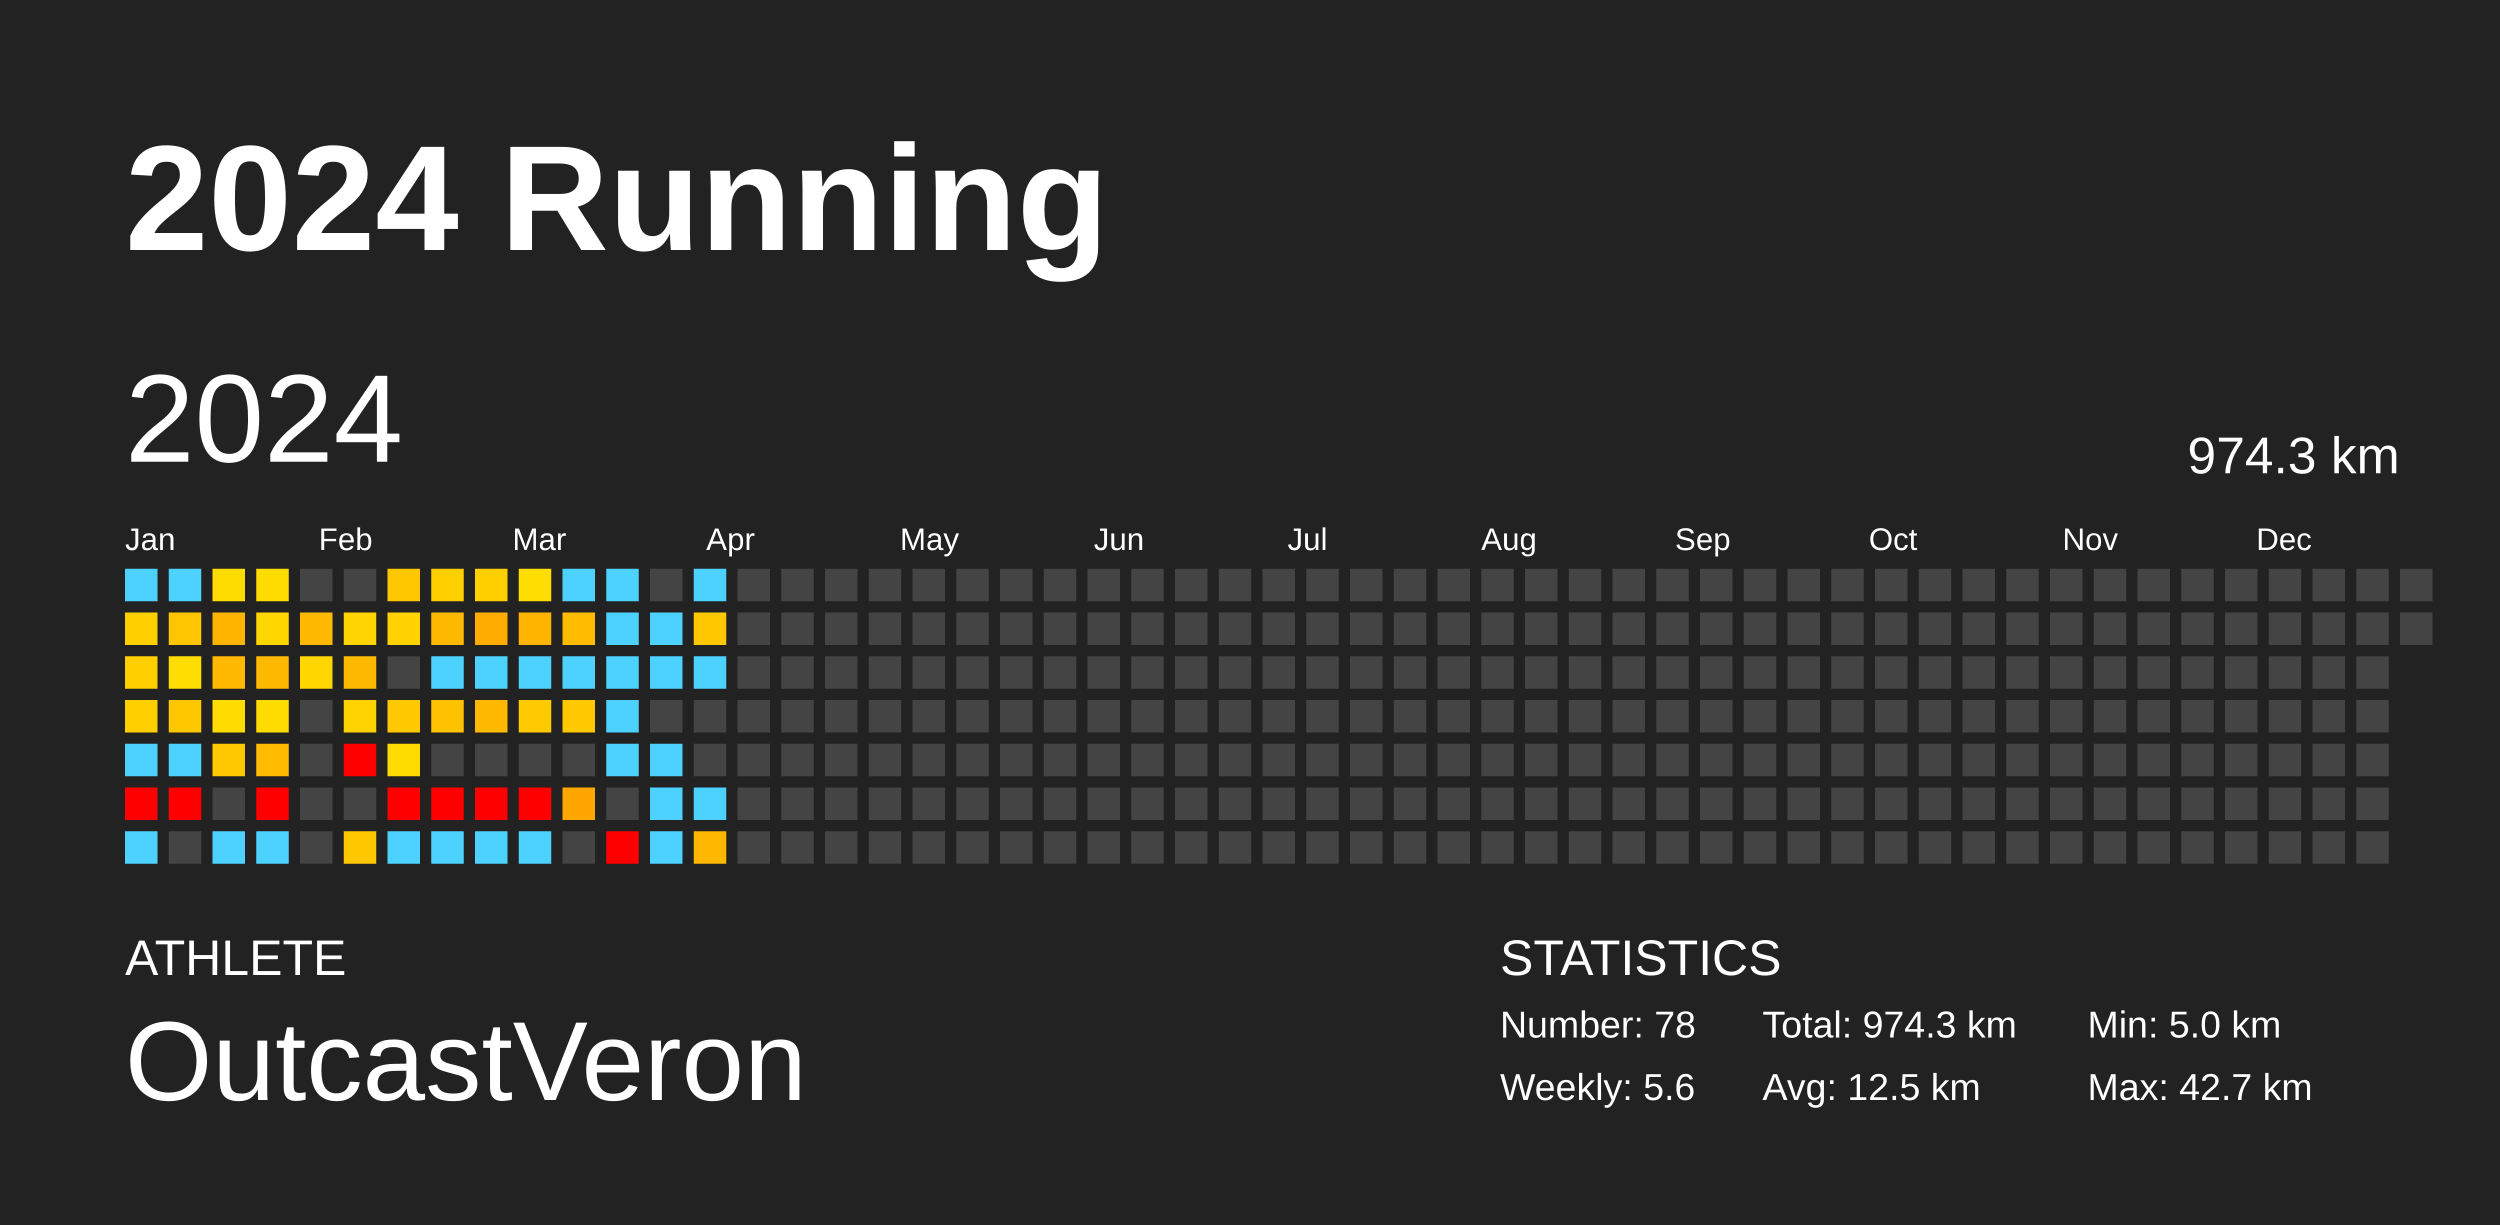
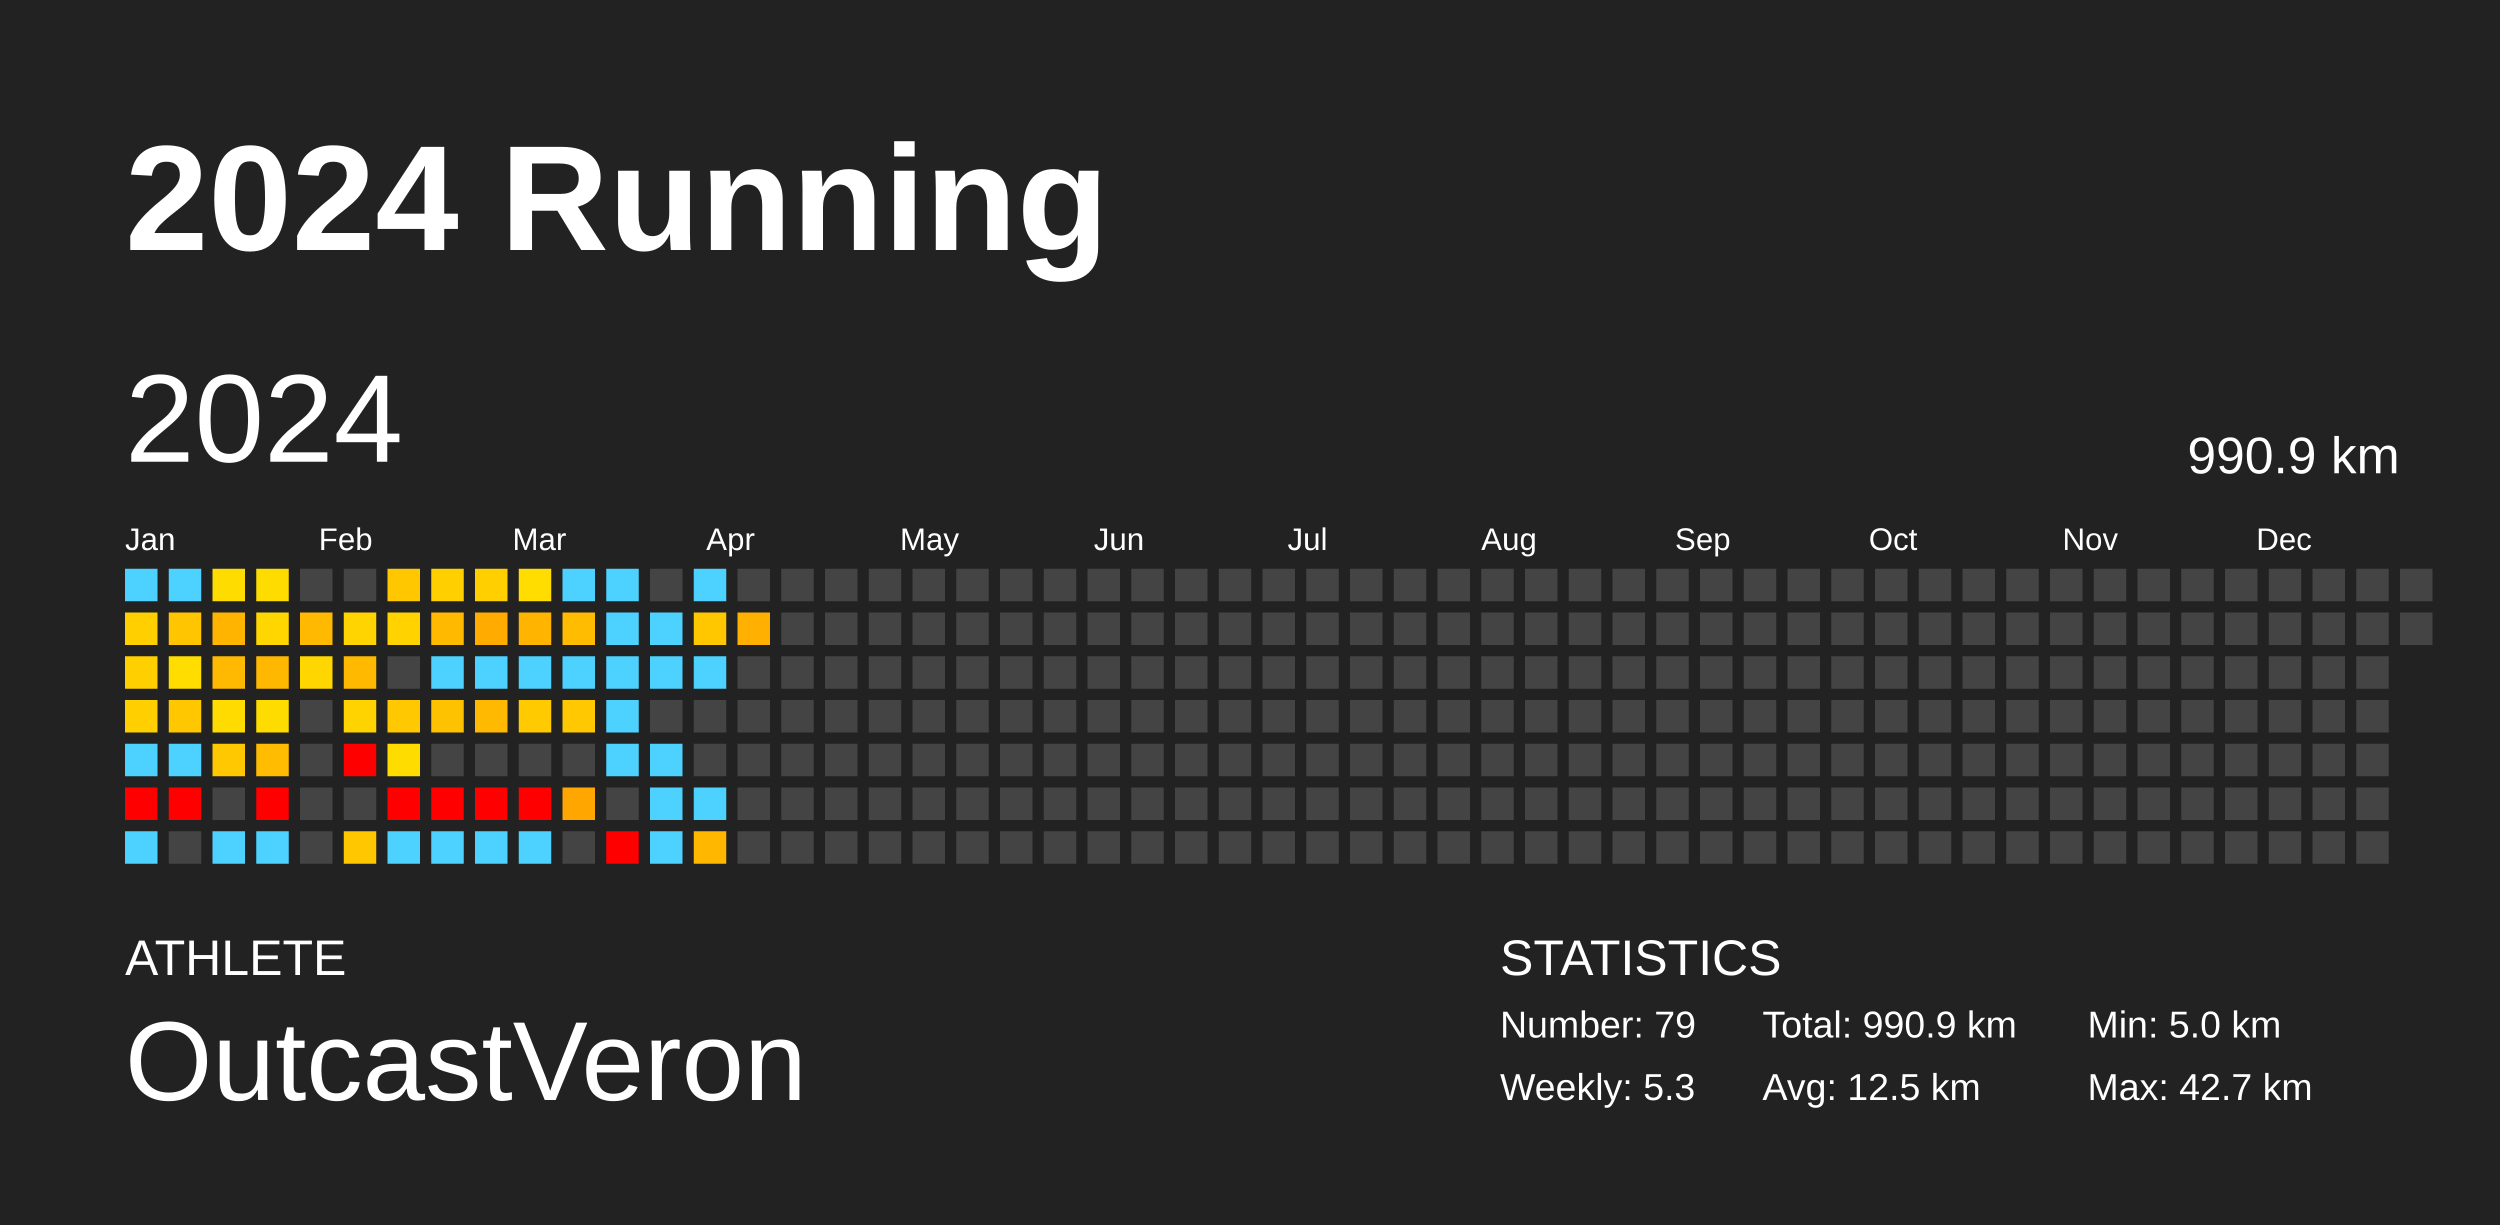
<svg xmlns="http://www.w3.org/2000/svg" baseProfile="full" height="98mm" version="1.1" viewBox="0,0,200,98" width="200mm">
  <defs />
  <rect fill="#222222" height="98" width="200" x="0" y="0" />
  <text fill="#FFFFFF" style="font-size:12px; font-family:Arial; font-weight:bold;" x="10" y="20">2024 Running</text>
  <text fill="#FFFFFF" style="font-size:4px; font-family:Arial" x="10" y="78">ATHLETE</text>
  <text fill="#FFFFFF" style="font-size:9px; font-family:Arial" x="10" y="88">OutcastVeron</text>
  <text fill="#FFFFFF" style="font-size:4px; font-family:Arial" x="120" y="78">STATISTICS</text>
-   <text fill="#FFFFFF" style="font-size:3px; font-family:Arial" x="120" y="83">Number: 78</text>
-   <text fill="#FFFFFF" style="font-size:3px; font-family:Arial" x="120" y="88">Weekly: 5.6</text>
-   <text fill="#FFFFFF" style="font-size:3px; font-family:Arial" x="141" y="83">Total: 974.3 km</text>
+   <text fill="#FFFFFF" style="font-size:3px; font-family:Arial" x="120" y="83">Number: 79</text>
+   <text fill="#FFFFFF" style="font-size:3px; font-family:Arial" x="120" y="88">Weekly: 5.3</text>
+   <text fill="#FFFFFF" style="font-size:3px; font-family:Arial" x="141" y="83">Total: 990.9 km</text>
  <text fill="#FFFFFF" style="font-size:3px; font-family:Arial" x="141" y="88">Avg: 12.5 km</text>
  <text fill="#FFFFFF" style="font-size:3px; font-family:Arial" x="167" y="83">Min: 5.0 km</text>
  <text fill="#FFFFFF" style="font-size:3px; font-family:Arial" x="167" y="88">Max: 42.7 km</text>
  <text dominant-baseline="hanging" fill="#FFFFFF" style="font-size:10.0px; font-family:Arial;" x="10" y="30">2024</text>
-   <text dominant-baseline="hanging" fill="#FFFFFF" style="font-size:4.125px; font-family:Arial;" x="175" y="35">974.3 km</text>
+   <text dominant-baseline="hanging" fill="#FFFFFF" style="font-size:4.125px; font-family:Arial;" x="175" y="35">990.9 km</text>
  <text fill="#FFFFFF" style="font-size:2.5px; font-family:Arial" x="10.0" y="44">Jan</text>
  <text fill="#FFFFFF" style="font-size:2.5px; font-family:Arial" x="25.5" y="44">Feb</text>
  <text fill="#FFFFFF" style="font-size:2.5px; font-family:Arial" x="41.0" y="44">Mar</text>
  <text fill="#FFFFFF" style="font-size:2.5px; font-family:Arial" x="56.5" y="44">Apr</text>
  <text fill="#FFFFFF" style="font-size:2.5px; font-family:Arial" x="72.0" y="44">May</text>
  <text fill="#FFFFFF" style="font-size:2.5px; font-family:Arial" x="87.5" y="44">Jun</text>
  <text fill="#FFFFFF" style="font-size:2.5px; font-family:Arial" x="103.0" y="44">Jul</text>
  <text fill="#FFFFFF" style="font-size:2.5px; font-family:Arial" x="118.5" y="44">Aug</text>
  <text fill="#FFFFFF" style="font-size:2.5px; font-family:Arial" x="134.0" y="44">Sep</text>
  <text fill="#FFFFFF" style="font-size:2.5px; font-family:Arial" x="149.5" y="44">Oct</text>
  <text fill="#FFFFFF" style="font-size:2.5px; font-family:Arial" x="165.0" y="44">Nov</text>
  <text fill="#FFFFFF" style="font-size:2.5px; font-family:Arial" x="180.5" y="44">Dec</text>
  <rect fill="#4dd2ff" height="2.6" width="2.6" x="10.0" y="45.5" />
  <rect fill="#ffcf00" height="2.6" width="2.6" x="10.0" y="49.0" />
  <rect fill="#ffcf00" height="2.6" width="2.6" x="10.0" y="52.5" />
  <rect fill="#ffcf00" height="2.6" width="2.6" x="10.0" y="56.0" />
  <rect fill="#4dd2ff" height="2.6" width="2.6" x="10.0" y="59.5" />
  <rect fill="red" height="2.6" width="2.6" x="10.0" y="63.0" />
  <rect fill="#4dd2ff" height="2.6" width="2.6" x="10.0" y="66.5" />
  <rect fill="#4dd2ff" height="2.6" width="2.6" x="13.5" y="45.5" />
  <rect fill="#ffc500" height="2.6" width="2.6" x="13.5" y="49.0" />
  <rect fill="#ffdd00" height="2.6" width="2.6" x="13.5" y="52.5" />
  <rect fill="#ffc700" height="2.6" width="2.6" x="13.5" y="56.0" />
  <rect fill="#4dd2ff" height="2.6" width="2.6" x="13.5" y="59.5" />
  <rect fill="red" height="2.6" width="2.6" x="13.5" y="63.0" />
  <rect fill="#444444" height="2.6" width="2.6" x="13.5" y="66.5" />
  <rect fill="#ffdc00" height="2.6" width="2.6" x="17.0" y="45.5" />
  <rect fill="#ffb400" height="2.6" width="2.6" x="17.0" y="49.0" />
  <rect fill="#ffb900" height="2.6" width="2.6" x="17.0" y="52.5" />
  <rect fill="#ffdb00" height="2.6" width="2.6" x="17.0" y="56.0" />
  <rect fill="#ffc800" height="2.6" width="2.6" x="17.0" y="59.5" />
  <rect fill="#444444" height="2.6" width="2.6" x="17.0" y="63.0" />
  <rect fill="#4dd2ff" height="2.6" width="2.6" x="17.0" y="66.5" />
  <rect fill="#ffdc00" height="2.6" width="2.6" x="20.5" y="45.5" />
  <rect fill="#ffd600" height="2.6" width="2.6" x="20.5" y="49.0" />
  <rect fill="#ffb800" height="2.6" width="2.6" x="20.5" y="52.5" />
  <rect fill="#ffdc00" height="2.6" width="2.6" x="20.5" y="56.0" />
  <rect fill="#ffbc00" height="2.6" width="2.6" x="20.5" y="59.5" />
  <rect fill="red" height="2.6" width="2.6" x="20.5" y="63.0" />
  <rect fill="#4dd2ff" height="2.6" width="2.6" x="20.5" y="66.5" />
  <rect fill="#444444" height="2.6" width="2.6" x="24.0" y="45.5" />
  <rect fill="#ffb900" height="2.6" width="2.6" x="24.0" y="49.0" />
  <rect fill="#ffd600" height="2.6" width="2.6" x="24.0" y="52.5" />
  <rect fill="#444444" height="2.6" width="2.6" x="24.0" y="56.0" />
  <rect fill="#444444" height="2.6" width="2.6" x="24.0" y="59.5" />
  <rect fill="#444444" height="2.6" width="2.6" x="24.0" y="63.0" />
  <rect fill="#444444" height="2.6" width="2.6" x="24.0" y="66.5" />
  <rect fill="#444444" height="2.6" width="2.6" x="27.5" y="45.5" />
  <rect fill="#ffd400" height="2.6" width="2.6" x="27.5" y="49.0" />
  <rect fill="#ffba00" height="2.6" width="2.6" x="27.5" y="52.5" />
  <rect fill="#ffd300" height="2.6" width="2.6" x="27.5" y="56.0" />
  <rect fill="red" height="2.6" width="2.6" x="27.5" y="59.5" />
  <rect fill="#444444" height="2.6" width="2.6" x="27.5" y="63.0" />
  <rect fill="#ffc700" height="2.6" width="2.6" x="27.5" y="66.5" />
  <rect fill="#ffc700" height="2.6" width="2.6" x="31.0" y="45.5" />
  <rect fill="#ffd200" height="2.6" width="2.6" x="31.0" y="49.0" />
  <rect fill="#444444" height="2.6" width="2.6" x="31.0" y="52.5" />
  <rect fill="#ffc800" height="2.6" width="2.6" x="31.0" y="56.0" />
  <rect fill="#ffdc00" height="2.6" width="2.6" x="31.0" y="59.5" />
  <rect fill="red" height="2.6" width="2.6" x="31.0" y="63.0" />
  <rect fill="#4dd2ff" height="2.6" width="2.6" x="31.0" y="66.5" />
  <rect fill="#ffcf00" height="2.6" width="2.6" x="34.5" y="45.5" />
  <rect fill="#ffba00" height="2.6" width="2.6" x="34.5" y="49.0" />
  <rect fill="#4dd2ff" height="2.6" width="2.6" x="34.5" y="52.5" />
  <rect fill="#ffc200" height="2.6" width="2.6" x="34.5" y="56.0" />
  <rect fill="#444444" height="2.6" width="2.6" x="34.5" y="59.5" />
  <rect fill="red" height="2.6" width="2.6" x="34.5" y="63.0" />
  <rect fill="#4dd2ff" height="2.6" width="2.6" x="34.5" y="66.5" />
  <rect fill="#ffcf00" height="2.6" width="2.6" x="38.0" y="45.5" />
  <rect fill="#ffab00" height="2.6" width="2.6" x="38.0" y="49.0" />
  <rect fill="#4dd2ff" height="2.6" width="2.6" x="38.0" y="52.5" />
  <rect fill="#ffb900" height="2.6" width="2.6" x="38.0" y="56.0" />
  <rect fill="#444444" height="2.6" width="2.6" x="38.0" y="59.5" />
  <rect fill="red" height="2.6" width="2.6" x="38.0" y="63.0" />
  <rect fill="#4dd2ff" height="2.6" width="2.6" x="38.0" y="66.5" />
  <rect fill="#ffdd00" height="2.6" width="2.6" x="41.5" y="45.5" />
  <rect fill="#ffb500" height="2.6" width="2.6" x="41.5" y="49.0" />
  <rect fill="#4dd2ff" height="2.6" width="2.6" x="41.5" y="52.5" />
  <rect fill="#ffca00" height="2.6" width="2.6" x="41.5" y="56.0" />
  <rect fill="#444444" height="2.6" width="2.6" x="41.5" y="59.5" />
  <rect fill="red" height="2.6" width="2.6" x="41.5" y="63.0" />
  <rect fill="#4dd2ff" height="2.6" width="2.6" x="41.5" y="66.5" />
  <rect fill="#4dd2ff" height="2.6" width="2.6" x="45.0" y="45.5" />
  <rect fill="#ffbc00" height="2.6" width="2.6" x="45.0" y="49.0" />
  <rect fill="#4dd2ff" height="2.6" width="2.6" x="45.0" y="52.5" />
  <rect fill="#ffc800" height="2.6" width="2.6" x="45.0" y="56.0" />
  <rect fill="#444444" height="2.6" width="2.6" x="45.0" y="59.5" />
  <rect fill="#ffa600" height="2.6" width="2.6" x="45.0" y="63.0" />
  <rect fill="#444444" height="2.6" width="2.6" x="45.0" y="66.5" />
  <rect fill="#4dd2ff" height="2.6" width="2.6" x="48.5" y="45.5" />
  <rect fill="#4dd2ff" height="2.6" width="2.6" x="48.5" y="49.0" />
  <rect fill="#4dd2ff" height="2.6" width="2.6" x="48.5" y="52.5" />
  <rect fill="#4dd2ff" height="2.6" width="2.6" x="48.5" y="56.0" />
  <rect fill="#4dd2ff" height="2.6" width="2.6" x="48.5" y="59.5" />
  <rect fill="#444444" height="2.6" width="2.6" x="48.5" y="63.0" />
  <rect fill="red" height="2.6" width="2.6" x="48.5" y="66.5" />
  <rect fill="#444444" height="2.6" width="2.6" x="52.0" y="45.5" />
  <rect fill="#4dd2ff" height="2.6" width="2.6" x="52.0" y="49.0" />
  <rect fill="#4dd2ff" height="2.6" width="2.6" x="52.0" y="52.5" />
  <rect fill="#444444" height="2.6" width="2.6" x="52.0" y="56.0" />
  <rect fill="#4dd2ff" height="2.6" width="2.6" x="52.0" y="59.5" />
  <rect fill="#4dd2ff" height="2.6" width="2.6" x="52.0" y="63.0" />
  <rect fill="#4dd2ff" height="2.6" width="2.6" x="52.0" y="66.5" />
  <rect fill="#4dd2ff" height="2.6" width="2.6" x="55.5" y="45.5" />
  <rect fill="#ffc700" height="2.6" width="2.6" x="55.5" y="49.0" />
  <rect fill="#4dd2ff" height="2.6" width="2.6" x="55.5" y="52.5" />
  <rect fill="#444444" height="2.6" width="2.6" x="55.5" y="56.0" />
  <rect fill="#444444" height="2.6" width="2.6" x="55.5" y="59.5" />
  <rect fill="#4dd2ff" height="2.6" width="2.6" x="55.5" y="63.0" />
  <rect fill="#ffb700" height="2.6" width="2.6" x="55.5" y="66.5" />
  <rect fill="#444444" height="2.6" width="2.6" x="59.0" y="45.5" />
-   <rect fill="#444444" height="2.6" width="2.6" x="59.0" y="49.0" />
+   <rect fill="#ffb000" height="2.6" width="2.6" x="59.0" y="49.0" />
  <rect fill="#444444" height="2.6" width="2.6" x="59.0" y="52.5" />
  <rect fill="#444444" height="2.6" width="2.6" x="59.0" y="56.0" />
  <rect fill="#444444" height="2.6" width="2.6" x="59.0" y="59.5" />
  <rect fill="#444444" height="2.6" width="2.6" x="59.0" y="63.0" />
  <rect fill="#444444" height="2.6" width="2.6" x="59.0" y="66.5" />
  <rect fill="#444444" height="2.6" width="2.6" x="62.5" y="45.5" />
  <rect fill="#444444" height="2.6" width="2.6" x="62.5" y="49.0" />
  <rect fill="#444444" height="2.6" width="2.6" x="62.5" y="52.5" />
  <rect fill="#444444" height="2.6" width="2.6" x="62.5" y="56.0" />
  <rect fill="#444444" height="2.6" width="2.6" x="62.5" y="59.5" />
  <rect fill="#444444" height="2.6" width="2.6" x="62.5" y="63.0" />
  <rect fill="#444444" height="2.6" width="2.6" x="62.5" y="66.5" />
  <rect fill="#444444" height="2.6" width="2.6" x="66.0" y="45.5" />
  <rect fill="#444444" height="2.6" width="2.6" x="66.0" y="49.0" />
  <rect fill="#444444" height="2.6" width="2.6" x="66.0" y="52.5" />
  <rect fill="#444444" height="2.6" width="2.6" x="66.0" y="56.0" />
  <rect fill="#444444" height="2.6" width="2.6" x="66.0" y="59.5" />
  <rect fill="#444444" height="2.6" width="2.6" x="66.0" y="63.0" />
  <rect fill="#444444" height="2.6" width="2.6" x="66.0" y="66.5" />
  <rect fill="#444444" height="2.6" width="2.6" x="69.5" y="45.5" />
  <rect fill="#444444" height="2.6" width="2.6" x="69.5" y="49.0" />
  <rect fill="#444444" height="2.6" width="2.6" x="69.5" y="52.5" />
  <rect fill="#444444" height="2.6" width="2.6" x="69.5" y="56.0" />
  <rect fill="#444444" height="2.6" width="2.6" x="69.5" y="59.5" />
  <rect fill="#444444" height="2.6" width="2.6" x="69.5" y="63.0" />
  <rect fill="#444444" height="2.6" width="2.6" x="69.5" y="66.5" />
  <rect fill="#444444" height="2.6" width="2.6" x="73.0" y="45.5" />
  <rect fill="#444444" height="2.6" width="2.6" x="73.0" y="49.0" />
  <rect fill="#444444" height="2.6" width="2.6" x="73.0" y="52.5" />
  <rect fill="#444444" height="2.6" width="2.6" x="73.0" y="56.0" />
  <rect fill="#444444" height="2.6" width="2.6" x="73.0" y="59.5" />
  <rect fill="#444444" height="2.6" width="2.6" x="73.0" y="63.0" />
  <rect fill="#444444" height="2.6" width="2.6" x="73.0" y="66.5" />
  <rect fill="#444444" height="2.6" width="2.6" x="76.5" y="45.5" />
  <rect fill="#444444" height="2.6" width="2.6" x="76.5" y="49.0" />
  <rect fill="#444444" height="2.6" width="2.6" x="76.5" y="52.5" />
  <rect fill="#444444" height="2.6" width="2.6" x="76.5" y="56.0" />
  <rect fill="#444444" height="2.6" width="2.6" x="76.5" y="59.5" />
  <rect fill="#444444" height="2.6" width="2.6" x="76.5" y="63.0" />
  <rect fill="#444444" height="2.6" width="2.6" x="76.5" y="66.5" />
  <rect fill="#444444" height="2.6" width="2.6" x="80.0" y="45.5" />
  <rect fill="#444444" height="2.6" width="2.6" x="80.0" y="49.0" />
  <rect fill="#444444" height="2.6" width="2.6" x="80.0" y="52.5" />
  <rect fill="#444444" height="2.6" width="2.6" x="80.0" y="56.0" />
  <rect fill="#444444" height="2.6" width="2.6" x="80.0" y="59.5" />
  <rect fill="#444444" height="2.6" width="2.6" x="80.0" y="63.0" />
  <rect fill="#444444" height="2.6" width="2.6" x="80.0" y="66.5" />
  <rect fill="#444444" height="2.6" width="2.6" x="83.5" y="45.5" />
  <rect fill="#444444" height="2.6" width="2.6" x="83.5" y="49.0" />
  <rect fill="#444444" height="2.6" width="2.6" x="83.5" y="52.5" />
  <rect fill="#444444" height="2.6" width="2.6" x="83.5" y="56.0" />
  <rect fill="#444444" height="2.6" width="2.6" x="83.5" y="59.5" />
  <rect fill="#444444" height="2.6" width="2.6" x="83.5" y="63.0" />
  <rect fill="#444444" height="2.6" width="2.6" x="83.5" y="66.5" />
  <rect fill="#444444" height="2.6" width="2.6" x="87.0" y="45.5" />
  <rect fill="#444444" height="2.6" width="2.6" x="87.0" y="49.0" />
  <rect fill="#444444" height="2.6" width="2.6" x="87.0" y="52.5" />
  <rect fill="#444444" height="2.6" width="2.6" x="87.0" y="56.0" />
  <rect fill="#444444" height="2.6" width="2.6" x="87.0" y="59.5" />
  <rect fill="#444444" height="2.6" width="2.6" x="87.0" y="63.0" />
  <rect fill="#444444" height="2.6" width="2.6" x="87.0" y="66.5" />
  <rect fill="#444444" height="2.6" width="2.6" x="90.5" y="45.5" />
  <rect fill="#444444" height="2.6" width="2.6" x="90.5" y="49.0" />
  <rect fill="#444444" height="2.6" width="2.6" x="90.5" y="52.5" />
  <rect fill="#444444" height="2.6" width="2.6" x="90.5" y="56.0" />
  <rect fill="#444444" height="2.6" width="2.6" x="90.5" y="59.5" />
  <rect fill="#444444" height="2.6" width="2.6" x="90.5" y="63.0" />
  <rect fill="#444444" height="2.6" width="2.6" x="90.5" y="66.5" />
  <rect fill="#444444" height="2.6" width="2.6" x="94.0" y="45.5" />
  <rect fill="#444444" height="2.6" width="2.6" x="94.0" y="49.0" />
  <rect fill="#444444" height="2.6" width="2.6" x="94.0" y="52.5" />
  <rect fill="#444444" height="2.6" width="2.6" x="94.0" y="56.0" />
  <rect fill="#444444" height="2.6" width="2.6" x="94.0" y="59.5" />
  <rect fill="#444444" height="2.6" width="2.6" x="94.0" y="63.0" />
  <rect fill="#444444" height="2.6" width="2.6" x="94.0" y="66.5" />
  <rect fill="#444444" height="2.6" width="2.6" x="97.5" y="45.5" />
  <rect fill="#444444" height="2.6" width="2.6" x="97.5" y="49.0" />
  <rect fill="#444444" height="2.6" width="2.6" x="97.5" y="52.5" />
  <rect fill="#444444" height="2.6" width="2.6" x="97.5" y="56.0" />
  <rect fill="#444444" height="2.6" width="2.6" x="97.5" y="59.5" />
  <rect fill="#444444" height="2.6" width="2.6" x="97.5" y="63.0" />
  <rect fill="#444444" height="2.6" width="2.6" x="97.5" y="66.5" />
  <rect fill="#444444" height="2.6" width="2.6" x="101.0" y="45.5" />
  <rect fill="#444444" height="2.6" width="2.6" x="101.0" y="49.0" />
  <rect fill="#444444" height="2.6" width="2.6" x="101.0" y="52.5" />
  <rect fill="#444444" height="2.6" width="2.6" x="101.0" y="56.0" />
  <rect fill="#444444" height="2.6" width="2.6" x="101.0" y="59.5" />
  <rect fill="#444444" height="2.6" width="2.6" x="101.0" y="63.0" />
  <rect fill="#444444" height="2.6" width="2.6" x="101.0" y="66.5" />
  <rect fill="#444444" height="2.6" width="2.6" x="104.5" y="45.5" />
  <rect fill="#444444" height="2.6" width="2.6" x="104.5" y="49.0" />
  <rect fill="#444444" height="2.6" width="2.6" x="104.5" y="52.5" />
  <rect fill="#444444" height="2.6" width="2.6" x="104.5" y="56.0" />
  <rect fill="#444444" height="2.6" width="2.6" x="104.5" y="59.5" />
  <rect fill="#444444" height="2.6" width="2.6" x="104.5" y="63.0" />
  <rect fill="#444444" height="2.6" width="2.6" x="104.5" y="66.5" />
  <rect fill="#444444" height="2.6" width="2.6" x="108.0" y="45.5" />
  <rect fill="#444444" height="2.6" width="2.6" x="108.0" y="49.0" />
  <rect fill="#444444" height="2.6" width="2.6" x="108.0" y="52.5" />
  <rect fill="#444444" height="2.6" width="2.6" x="108.0" y="56.0" />
  <rect fill="#444444" height="2.6" width="2.6" x="108.0" y="59.5" />
  <rect fill="#444444" height="2.6" width="2.6" x="108.0" y="63.0" />
  <rect fill="#444444" height="2.6" width="2.6" x="108.0" y="66.5" />
  <rect fill="#444444" height="2.6" width="2.6" x="111.5" y="45.5" />
  <rect fill="#444444" height="2.6" width="2.6" x="111.5" y="49.0" />
  <rect fill="#444444" height="2.6" width="2.6" x="111.5" y="52.5" />
  <rect fill="#444444" height="2.6" width="2.6" x="111.5" y="56.0" />
  <rect fill="#444444" height="2.6" width="2.6" x="111.5" y="59.5" />
  <rect fill="#444444" height="2.6" width="2.6" x="111.5" y="63.0" />
  <rect fill="#444444" height="2.6" width="2.6" x="111.5" y="66.5" />
  <rect fill="#444444" height="2.6" width="2.6" x="115.0" y="45.5" />
  <rect fill="#444444" height="2.6" width="2.6" x="115.0" y="49.0" />
  <rect fill="#444444" height="2.6" width="2.6" x="115.0" y="52.5" />
  <rect fill="#444444" height="2.6" width="2.6" x="115.0" y="56.0" />
  <rect fill="#444444" height="2.6" width="2.6" x="115.0" y="59.5" />
  <rect fill="#444444" height="2.6" width="2.6" x="115.0" y="63.0" />
  <rect fill="#444444" height="2.6" width="2.6" x="115.0" y="66.5" />
  <rect fill="#444444" height="2.6" width="2.6" x="118.5" y="45.5" />
  <rect fill="#444444" height="2.6" width="2.6" x="118.5" y="49.0" />
  <rect fill="#444444" height="2.6" width="2.6" x="118.5" y="52.5" />
  <rect fill="#444444" height="2.6" width="2.6" x="118.5" y="56.0" />
  <rect fill="#444444" height="2.6" width="2.6" x="118.5" y="59.5" />
  <rect fill="#444444" height="2.6" width="2.6" x="118.5" y="63.0" />
  <rect fill="#444444" height="2.6" width="2.6" x="118.5" y="66.5" />
  <rect fill="#444444" height="2.6" width="2.6" x="122.0" y="45.5" />
  <rect fill="#444444" height="2.6" width="2.6" x="122.0" y="49.0" />
  <rect fill="#444444" height="2.6" width="2.6" x="122.0" y="52.5" />
  <rect fill="#444444" height="2.6" width="2.6" x="122.0" y="56.0" />
  <rect fill="#444444" height="2.6" width="2.6" x="122.0" y="59.5" />
  <rect fill="#444444" height="2.6" width="2.6" x="122.0" y="63.0" />
  <rect fill="#444444" height="2.6" width="2.6" x="122.0" y="66.5" />
  <rect fill="#444444" height="2.6" width="2.6" x="125.5" y="45.5" />
  <rect fill="#444444" height="2.6" width="2.6" x="125.5" y="49.0" />
  <rect fill="#444444" height="2.6" width="2.6" x="125.5" y="52.5" />
  <rect fill="#444444" height="2.6" width="2.6" x="125.5" y="56.0" />
  <rect fill="#444444" height="2.6" width="2.6" x="125.5" y="59.5" />
  <rect fill="#444444" height="2.6" width="2.6" x="125.5" y="63.0" />
  <rect fill="#444444" height="2.6" width="2.6" x="125.5" y="66.5" />
  <rect fill="#444444" height="2.6" width="2.6" x="129.0" y="45.5" />
  <rect fill="#444444" height="2.6" width="2.6" x="129.0" y="49.0" />
  <rect fill="#444444" height="2.6" width="2.6" x="129.0" y="52.5" />
  <rect fill="#444444" height="2.6" width="2.6" x="129.0" y="56.0" />
  <rect fill="#444444" height="2.6" width="2.6" x="129.0" y="59.5" />
  <rect fill="#444444" height="2.6" width="2.6" x="129.0" y="63.0" />
  <rect fill="#444444" height="2.6" width="2.6" x="129.0" y="66.5" />
  <rect fill="#444444" height="2.6" width="2.6" x="132.5" y="45.5" />
  <rect fill="#444444" height="2.6" width="2.6" x="132.5" y="49.0" />
  <rect fill="#444444" height="2.6" width="2.6" x="132.5" y="52.5" />
  <rect fill="#444444" height="2.6" width="2.6" x="132.5" y="56.0" />
  <rect fill="#444444" height="2.6" width="2.6" x="132.5" y="59.5" />
  <rect fill="#444444" height="2.6" width="2.6" x="132.5" y="63.0" />
  <rect fill="#444444" height="2.6" width="2.6" x="132.5" y="66.5" />
  <rect fill="#444444" height="2.6" width="2.6" x="136.0" y="45.5" />
  <rect fill="#444444" height="2.6" width="2.6" x="136.0" y="49.0" />
  <rect fill="#444444" height="2.6" width="2.6" x="136.0" y="52.5" />
  <rect fill="#444444" height="2.6" width="2.6" x="136.0" y="56.0" />
  <rect fill="#444444" height="2.6" width="2.6" x="136.0" y="59.5" />
  <rect fill="#444444" height="2.6" width="2.6" x="136.0" y="63.0" />
  <rect fill="#444444" height="2.6" width="2.6" x="136.0" y="66.5" />
  <rect fill="#444444" height="2.6" width="2.6" x="139.5" y="45.5" />
  <rect fill="#444444" height="2.6" width="2.6" x="139.5" y="49.0" />
  <rect fill="#444444" height="2.6" width="2.6" x="139.5" y="52.5" />
  <rect fill="#444444" height="2.6" width="2.6" x="139.5" y="56.0" />
  <rect fill="#444444" height="2.6" width="2.6" x="139.5" y="59.5" />
  <rect fill="#444444" height="2.6" width="2.6" x="139.5" y="63.0" />
  <rect fill="#444444" height="2.6" width="2.6" x="139.5" y="66.5" />
  <rect fill="#444444" height="2.6" width="2.6" x="143.0" y="45.5" />
  <rect fill="#444444" height="2.6" width="2.6" x="143.0" y="49.0" />
  <rect fill="#444444" height="2.6" width="2.6" x="143.0" y="52.5" />
  <rect fill="#444444" height="2.6" width="2.6" x="143.0" y="56.0" />
  <rect fill="#444444" height="2.6" width="2.6" x="143.0" y="59.5" />
  <rect fill="#444444" height="2.6" width="2.6" x="143.0" y="63.0" />
  <rect fill="#444444" height="2.6" width="2.6" x="143.0" y="66.5" />
  <rect fill="#444444" height="2.6" width="2.6" x="146.5" y="45.5" />
  <rect fill="#444444" height="2.6" width="2.6" x="146.5" y="49.0" />
  <rect fill="#444444" height="2.6" width="2.6" x="146.5" y="52.5" />
  <rect fill="#444444" height="2.6" width="2.6" x="146.5" y="56.0" />
  <rect fill="#444444" height="2.6" width="2.6" x="146.5" y="59.5" />
  <rect fill="#444444" height="2.6" width="2.6" x="146.5" y="63.0" />
  <rect fill="#444444" height="2.6" width="2.6" x="146.5" y="66.5" />
  <rect fill="#444444" height="2.6" width="2.6" x="150.0" y="45.5" />
  <rect fill="#444444" height="2.6" width="2.6" x="150.0" y="49.0" />
  <rect fill="#444444" height="2.6" width="2.6" x="150.0" y="52.5" />
  <rect fill="#444444" height="2.6" width="2.6" x="150.0" y="56.0" />
  <rect fill="#444444" height="2.6" width="2.6" x="150.0" y="59.5" />
  <rect fill="#444444" height="2.6" width="2.6" x="150.0" y="63.0" />
  <rect fill="#444444" height="2.6" width="2.6" x="150.0" y="66.5" />
  <rect fill="#444444" height="2.6" width="2.6" x="153.5" y="45.5" />
  <rect fill="#444444" height="2.6" width="2.6" x="153.5" y="49.0" />
  <rect fill="#444444" height="2.6" width="2.6" x="153.5" y="52.5" />
  <rect fill="#444444" height="2.6" width="2.6" x="153.5" y="56.0" />
  <rect fill="#444444" height="2.6" width="2.6" x="153.5" y="59.5" />
  <rect fill="#444444" height="2.6" width="2.6" x="153.5" y="63.0" />
  <rect fill="#444444" height="2.6" width="2.6" x="153.5" y="66.5" />
  <rect fill="#444444" height="2.6" width="2.6" x="157.0" y="45.5" />
  <rect fill="#444444" height="2.6" width="2.6" x="157.0" y="49.0" />
  <rect fill="#444444" height="2.6" width="2.6" x="157.0" y="52.5" />
  <rect fill="#444444" height="2.6" width="2.6" x="157.0" y="56.0" />
  <rect fill="#444444" height="2.6" width="2.6" x="157.0" y="59.5" />
  <rect fill="#444444" height="2.6" width="2.6" x="157.0" y="63.0" />
  <rect fill="#444444" height="2.6" width="2.6" x="157.0" y="66.5" />
  <rect fill="#444444" height="2.6" width="2.6" x="160.5" y="45.5" />
  <rect fill="#444444" height="2.6" width="2.6" x="160.5" y="49.0" />
  <rect fill="#444444" height="2.6" width="2.6" x="160.5" y="52.5" />
  <rect fill="#444444" height="2.6" width="2.6" x="160.5" y="56.0" />
  <rect fill="#444444" height="2.6" width="2.6" x="160.5" y="59.5" />
  <rect fill="#444444" height="2.6" width="2.6" x="160.5" y="63.0" />
  <rect fill="#444444" height="2.6" width="2.6" x="160.5" y="66.5" />
  <rect fill="#444444" height="2.6" width="2.6" x="164.0" y="45.5" />
  <rect fill="#444444" height="2.6" width="2.6" x="164.0" y="49.0" />
  <rect fill="#444444" height="2.6" width="2.6" x="164.0" y="52.5" />
  <rect fill="#444444" height="2.6" width="2.6" x="164.0" y="56.0" />
  <rect fill="#444444" height="2.6" width="2.6" x="164.0" y="59.5" />
  <rect fill="#444444" height="2.6" width="2.6" x="164.0" y="63.0" />
  <rect fill="#444444" height="2.6" width="2.6" x="164.0" y="66.5" />
  <rect fill="#444444" height="2.6" width="2.6" x="167.5" y="45.5" />
  <rect fill="#444444" height="2.6" width="2.6" x="167.5" y="49.0" />
  <rect fill="#444444" height="2.6" width="2.6" x="167.5" y="52.5" />
  <rect fill="#444444" height="2.6" width="2.6" x="167.5" y="56.0" />
  <rect fill="#444444" height="2.6" width="2.6" x="167.5" y="59.5" />
  <rect fill="#444444" height="2.6" width="2.6" x="167.5" y="63.0" />
  <rect fill="#444444" height="2.6" width="2.6" x="167.5" y="66.5" />
  <rect fill="#444444" height="2.6" width="2.6" x="171.0" y="45.5" />
  <rect fill="#444444" height="2.6" width="2.6" x="171.0" y="49.0" />
  <rect fill="#444444" height="2.6" width="2.6" x="171.0" y="52.5" />
  <rect fill="#444444" height="2.6" width="2.6" x="171.0" y="56.0" />
  <rect fill="#444444" height="2.6" width="2.6" x="171.0" y="59.5" />
  <rect fill="#444444" height="2.6" width="2.6" x="171.0" y="63.0" />
  <rect fill="#444444" height="2.6" width="2.6" x="171.0" y="66.5" />
  <rect fill="#444444" height="2.6" width="2.6" x="174.5" y="45.5" />
  <rect fill="#444444" height="2.6" width="2.6" x="174.5" y="49.0" />
  <rect fill="#444444" height="2.6" width="2.6" x="174.5" y="52.5" />
  <rect fill="#444444" height="2.6" width="2.6" x="174.5" y="56.0" />
  <rect fill="#444444" height="2.6" width="2.6" x="174.5" y="59.5" />
  <rect fill="#444444" height="2.6" width="2.6" x="174.5" y="63.0" />
  <rect fill="#444444" height="2.6" width="2.6" x="174.5" y="66.5" />
  <rect fill="#444444" height="2.6" width="2.6" x="178.0" y="45.5" />
  <rect fill="#444444" height="2.6" width="2.6" x="178.0" y="49.0" />
  <rect fill="#444444" height="2.6" width="2.6" x="178.0" y="52.5" />
  <rect fill="#444444" height="2.6" width="2.6" x="178.0" y="56.0" />
  <rect fill="#444444" height="2.6" width="2.6" x="178.0" y="59.5" />
  <rect fill="#444444" height="2.6" width="2.6" x="178.0" y="63.0" />
  <rect fill="#444444" height="2.6" width="2.6" x="178.0" y="66.5" />
  <rect fill="#444444" height="2.6" width="2.6" x="181.5" y="45.5" />
  <rect fill="#444444" height="2.6" width="2.6" x="181.5" y="49.0" />
  <rect fill="#444444" height="2.6" width="2.6" x="181.5" y="52.5" />
  <rect fill="#444444" height="2.6" width="2.6" x="181.5" y="56.0" />
  <rect fill="#444444" height="2.6" width="2.6" x="181.5" y="59.5" />
  <rect fill="#444444" height="2.6" width="2.6" x="181.5" y="63.0" />
  <rect fill="#444444" height="2.6" width="2.6" x="181.5" y="66.5" />
  <rect fill="#444444" height="2.6" width="2.6" x="185.0" y="45.5" />
  <rect fill="#444444" height="2.6" width="2.6" x="185.0" y="49.0" />
  <rect fill="#444444" height="2.6" width="2.6" x="185.0" y="52.5" />
  <rect fill="#444444" height="2.6" width="2.6" x="185.0" y="56.0" />
  <rect fill="#444444" height="2.6" width="2.6" x="185.0" y="59.5" />
  <rect fill="#444444" height="2.6" width="2.6" x="185.0" y="63.0" />
  <rect fill="#444444" height="2.6" width="2.6" x="185.0" y="66.5" />
  <rect fill="#444444" height="2.6" width="2.6" x="188.5" y="45.5" />
  <rect fill="#444444" height="2.6" width="2.6" x="188.5" y="49.0" />
  <rect fill="#444444" height="2.6" width="2.6" x="188.5" y="52.5" />
  <rect fill="#444444" height="2.6" width="2.6" x="188.5" y="56.0" />
  <rect fill="#444444" height="2.6" width="2.6" x="188.5" y="59.5" />
  <rect fill="#444444" height="2.6" width="2.6" x="188.5" y="63.0" />
  <rect fill="#444444" height="2.6" width="2.6" x="188.5" y="66.5" />
  <rect fill="#444444" height="2.6" width="2.6" x="192.0" y="45.5" />
  <rect fill="#444444" height="2.6" width="2.6" x="192.0" y="49.0" />
</svg>
